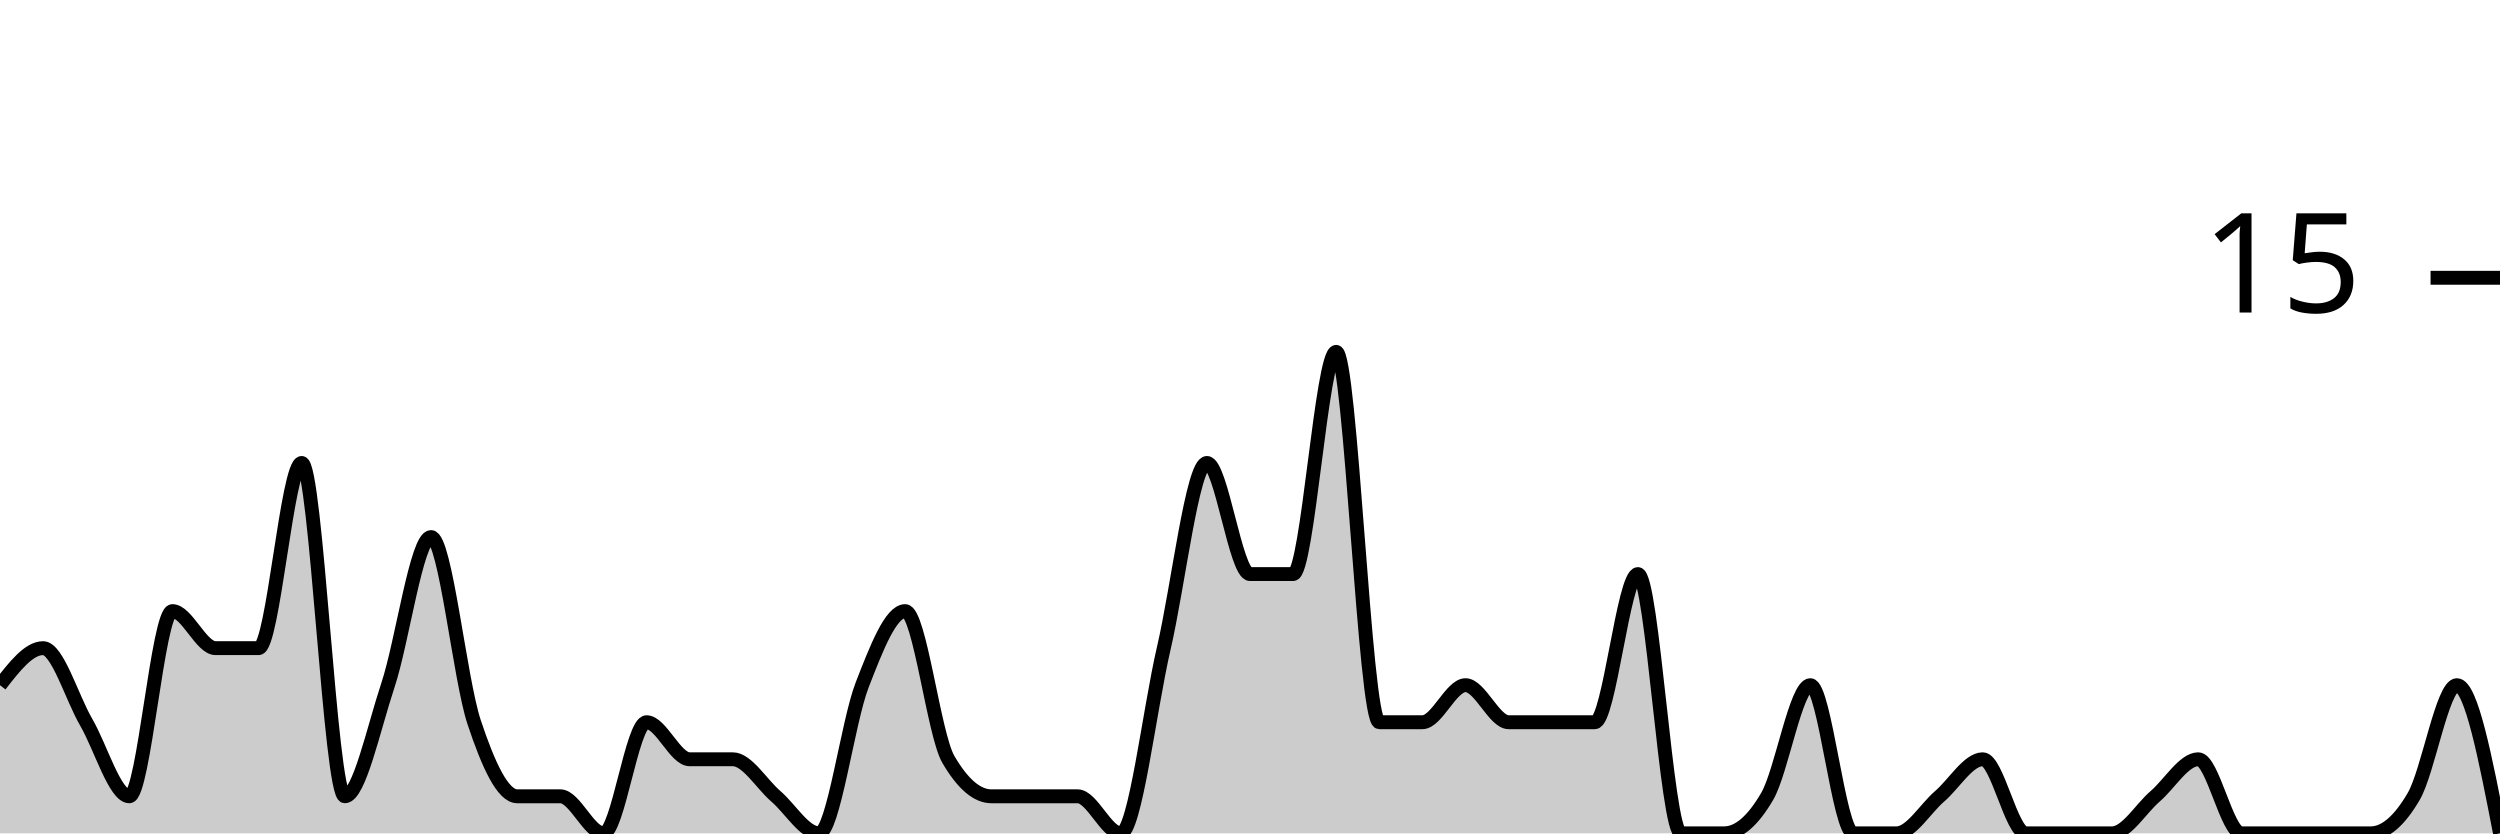
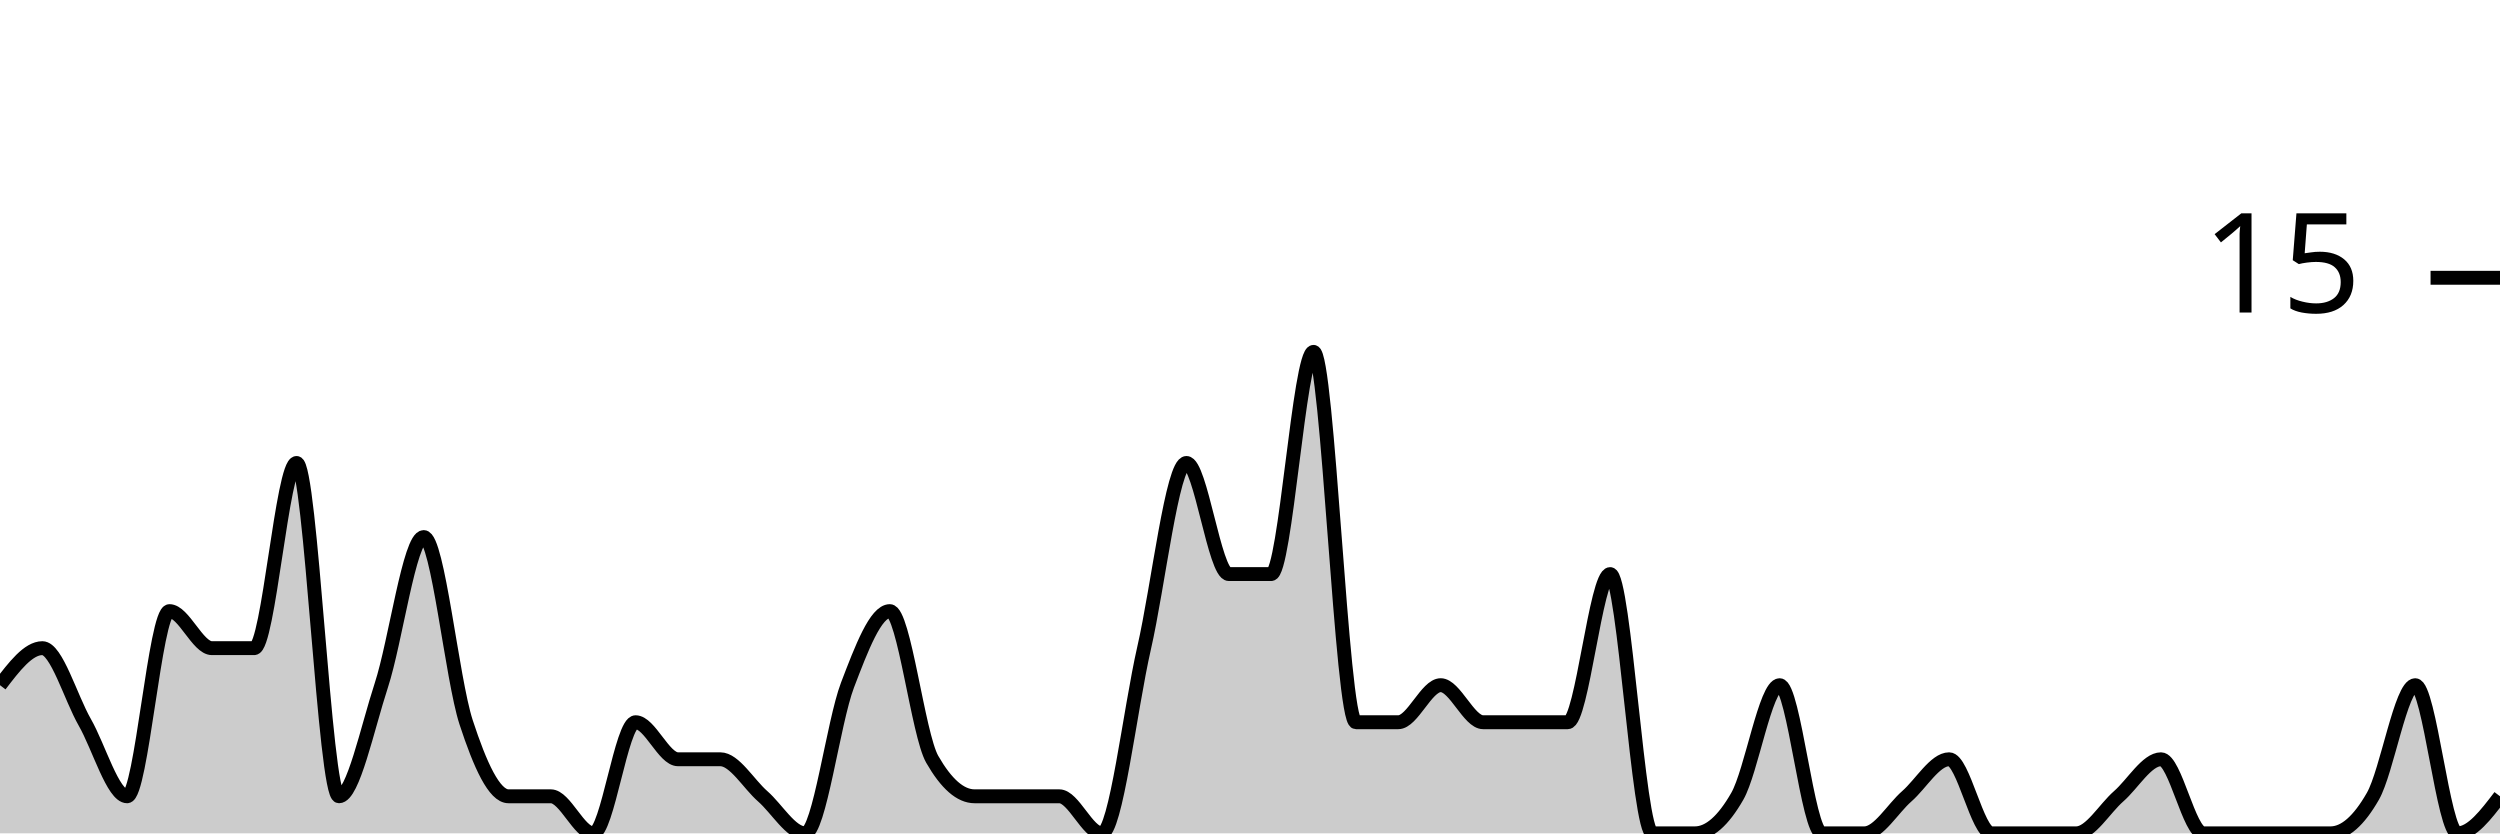
<svg xmlns="http://www.w3.org/2000/svg" viewBox="0 0 180 60">
  <g transform="translate(0,20)">
-     <path class="area" fill="rgba(0, 0, 0, 0.2)" d="M0,29.333C1.034,28,2.069,26.667,3.103,26.667C4.138,26.667,5.172,30.222,6.207,32C7.241,33.778,8.276,37.333,9.31,37.333C10.345,37.333,11.379,24,12.414,24C13.448,24,14.483,26.667,15.517,26.667C16.552,26.667,17.586,26.667,18.621,26.667C19.655,26.667,20.69,13.333,21.724,13.333C22.759,13.333,23.793,37.333,24.828,37.333C25.862,37.333,26.897,32.444,27.931,29.333C28.966,26.222,30,18.667,31.034,18.667C32.069,18.667,33.103,28.889,34.138,32C35.172,35.111,36.207,37.333,37.241,37.333C38.276,37.333,39.31,37.333,40.345,37.333C41.379,37.333,42.414,40,43.448,40C44.483,40,45.517,32,46.552,32C47.586,32,48.621,34.667,49.655,34.667C50.69,34.667,51.724,34.667,52.759,34.667C53.793,34.667,54.828,36.444,55.862,37.333C56.897,38.222,57.931,40,58.966,40C60,40,61.034,32,62.069,29.333C63.103,26.667,64.138,24,65.172,24C66.207,24,67.241,32.889,68.276,34.667C69.31,36.444,70.345,37.333,71.379,37.333C72.414,37.333,73.448,37.333,74.483,37.333C75.517,37.333,76.552,37.333,77.586,37.333C78.621,37.333,79.655,40,80.69,40C81.724,40,82.759,31.111,83.793,26.667C84.828,22.222,85.862,13.333,86.897,13.333C87.931,13.333,88.966,21.333,90,21.333C91.034,21.333,92.069,21.333,93.103,21.333C94.138,21.333,95.172,5.333,96.207,5.333C97.241,5.333,98.276,32,99.31,32C100.345,32,101.379,32,102.414,32C103.448,32,104.483,29.333,105.517,29.333C106.552,29.333,107.586,32,108.621,32C109.655,32,110.69,32,111.724,32C112.759,32,113.793,32,114.828,32C115.862,32,116.897,21.333,117.931,21.333C118.966,21.333,120,40,121.034,40C122.069,40,123.103,40,124.138,40C125.172,40,126.207,39.111,127.241,37.333C128.276,35.556,129.31,29.333,130.345,29.333C131.379,29.333,132.414,40,133.448,40C134.483,40,135.517,40,136.552,40C137.586,40,138.621,38.222,139.655,37.333C140.69,36.444,141.724,34.667,142.759,34.667C143.793,34.667,144.828,40,145.862,40C146.897,40,147.931,40,148.966,40C150,40,151.034,40,152.069,40C153.103,40,154.138,38.222,155.172,37.333C156.207,36.444,157.241,34.667,158.276,34.667C159.31,34.667,160.345,40,161.379,40C162.414,40,163.448,40,164.483,40C165.517,40,166.552,40,167.586,40C168.621,40,169.655,40,170.69,40C171.724,40,172.759,39.111,173.793,37.333C174.828,35.556,175.862,29.333,176.897,29.333C177.931,29.333,178.966,34.667,180,40L180,40C178.966,40,177.931,40,176.897,40C175.862,40,174.828,40,173.793,40C172.759,40,171.724,40,170.69,40C169.655,40,168.621,40,167.586,40C166.552,40,165.517,40,164.483,40C163.448,40,162.414,40,161.379,40C160.345,40,159.31,40,158.276,40C157.241,40,156.207,40,155.172,40C154.138,40,153.103,40,152.069,40C151.034,40,150,40,148.966,40C147.931,40,146.897,40,145.862,40C144.828,40,143.793,40,142.759,40C141.724,40,140.69,40,139.655,40C138.621,40,137.586,40,136.552,40C135.517,40,134.483,40,133.448,40C132.414,40,131.379,40,130.345,40C129.31,40,128.276,40,127.241,40C126.207,40,125.172,40,124.138,40C123.103,40,122.069,40,121.034,40C120,40,118.966,40,117.931,40C116.897,40,115.862,40,114.828,40C113.793,40,112.759,40,111.724,40C110.69,40,109.655,40,108.621,40C107.586,40,106.552,40,105.517,40C104.483,40,103.448,40,102.414,40C101.379,40,100.345,40,99.31,40C98.276,40,97.241,40,96.207,40C95.172,40,94.138,40,93.103,40C92.069,40,91.034,40,90,40C88.966,40,87.931,40,86.897,40C85.862,40,84.828,40,83.793,40C82.759,40,81.724,40,80.69,40C79.655,40,78.621,40,77.586,40C76.552,40,75.517,40,74.483,40C73.448,40,72.414,40,71.379,40C70.345,40,69.31,40,68.276,40C67.241,40,66.207,40,65.172,40C64.138,40,63.103,40,62.069,40C61.034,40,60,40,58.966,40C57.931,40,56.897,40,55.862,40C54.828,40,53.793,40,52.759,40C51.724,40,50.69,40,49.655,40C48.621,40,47.586,40,46.552,40C45.517,40,44.483,40,43.448,40C42.414,40,41.379,40,40.345,40C39.31,40,38.276,40,37.241,40C36.207,40,35.172,40,34.138,40C33.103,40,32.069,40,31.034,40C30,40,28.966,40,27.931,40C26.897,40,25.862,40,24.828,40C23.793,40,22.759,40,21.724,40C20.69,40,19.655,40,18.621,40C17.586,40,16.552,40,15.517,40C14.483,40,13.448,40,12.414,40C11.379,40,10.345,40,9.31,40C8.276,40,7.241,40,6.207,40C5.172,40,4.138,40,3.103,40C2.069,40,1.034,40,0,40Z" />
-     <path class="line" stroke="black" fill="none" d="M0,29.333C1.034,28,2.069,26.667,3.103,26.667C4.138,26.667,5.172,30.222,6.207,32C7.241,33.778,8.276,37.333,9.31,37.333C10.345,37.333,11.379,24,12.414,24C13.448,24,14.483,26.667,15.517,26.667C16.552,26.667,17.586,26.667,18.621,26.667C19.655,26.667,20.69,13.333,21.724,13.333C22.759,13.333,23.793,37.333,24.828,37.333C25.862,37.333,26.897,32.444,27.931,29.333C28.966,26.222,30,18.667,31.034,18.667C32.069,18.667,33.103,28.889,34.138,32C35.172,35.111,36.207,37.333,37.241,37.333C38.276,37.333,39.31,37.333,40.345,37.333C41.379,37.333,42.414,40,43.448,40C44.483,40,45.517,32,46.552,32C47.586,32,48.621,34.667,49.655,34.667C50.69,34.667,51.724,34.667,52.759,34.667C53.793,34.667,54.828,36.444,55.862,37.333C56.897,38.222,57.931,40,58.966,40C60,40,61.034,32,62.069,29.333C63.103,26.667,64.138,24,65.172,24C66.207,24,67.241,32.889,68.276,34.667C69.31,36.444,70.345,37.333,71.379,37.333C72.414,37.333,73.448,37.333,74.483,37.333C75.517,37.333,76.552,37.333,77.586,37.333C78.621,37.333,79.655,40,80.69,40C81.724,40,82.759,31.111,83.793,26.667C84.828,22.222,85.862,13.333,86.897,13.333C87.931,13.333,88.966,21.333,90,21.333C91.034,21.333,92.069,21.333,93.103,21.333C94.138,21.333,95.172,5.333,96.207,5.333C97.241,5.333,98.276,32,99.31,32C100.345,32,101.379,32,102.414,32C103.448,32,104.483,29.333,105.517,29.333C106.552,29.333,107.586,32,108.621,32C109.655,32,110.69,32,111.724,32C112.759,32,113.793,32,114.828,32C115.862,32,116.897,21.333,117.931,21.333C118.966,21.333,120,40,121.034,40C122.069,40,123.103,40,124.138,40C125.172,40,126.207,39.111,127.241,37.333C128.276,35.556,129.31,29.333,130.345,29.333C131.379,29.333,132.414,40,133.448,40C134.483,40,135.517,40,136.552,40C137.586,40,138.621,38.222,139.655,37.333C140.69,36.444,141.724,34.667,142.759,34.667C143.793,34.667,144.828,40,145.862,40C146.897,40,147.931,40,148.966,40C150,40,151.034,40,152.069,40C153.103,40,154.138,38.222,155.172,37.333C156.207,36.444,157.241,34.667,158.276,34.667C159.31,34.667,160.345,40,161.379,40C162.414,40,163.448,40,164.483,40C165.517,40,166.552,40,167.586,40C168.621,40,169.655,40,170.69,40C171.724,40,172.759,39.111,173.793,37.333C174.828,35.556,175.862,29.333,176.897,29.333C177.931,29.333,178.966,34.667,180,40" />
+     <path class="area" fill="rgba(0, 0, 0, 0.2)" d="M0,29.333C1.017,28,2.034,26.667,3.051,26.667C4.068,26.667,5.085,30.222,6.102,32C7.119,33.778,8.136,37.333,9.153,37.333C10.169,37.333,11.186,24,12.203,24C13.22,24,14.237,26.667,15.254,26.667C16.271,26.667,17.288,26.667,18.305,26.667C19.322,26.667,20.339,13.333,21.356,13.333C22.373,13.333,23.39,37.333,24.407,37.333C25.424,37.333,26.441,32.444,27.458,29.333C28.475,26.222,29.492,18.667,30.508,18.667C31.525,18.667,32.542,28.889,33.559,32C34.576,35.111,35.593,37.333,36.61,37.333C37.627,37.333,38.644,37.333,39.661,37.333C40.678,37.333,41.695,40,42.712,40C43.729,40,44.746,32,45.763,32C46.78,32,47.797,34.667,48.814,34.667C49.831,34.667,50.847,34.667,51.864,34.667C52.881,34.667,53.898,36.444,54.915,37.333C55.932,38.222,56.949,40,57.966,40C58.983,40,60,32,61.017,29.333C62.034,26.667,63.051,24,64.068,24C65.085,24,66.102,32.889,67.119,34.667C68.136,36.444,69.153,37.333,70.169,37.333C71.186,37.333,72.203,37.333,73.22,37.333C74.237,37.333,75.254,37.333,76.271,37.333C77.288,37.333,78.305,40,79.322,40C80.339,40,81.356,31.111,82.373,26.667C83.39,22.222,84.407,13.333,85.424,13.333C86.441,13.333,87.458,21.333,88.475,21.333C89.492,21.333,90.508,21.333,91.525,21.333C92.542,21.333,93.559,5.333,94.576,5.333C95.593,5.333,96.61,32,97.627,32C98.644,32,99.661,32,100.678,32C101.695,32,102.712,29.333,103.729,29.333C104.746,29.333,105.763,32,106.78,32C107.797,32,108.814,32,109.831,32C110.847,32,111.864,32,112.881,32C113.898,32,114.915,21.333,115.932,21.333C116.949,21.333,117.966,40,118.983,40C120,40,121.017,40,122.034,40C123.051,40,124.068,39.111,125.085,37.333C126.102,35.556,127.119,29.333,128.136,29.333C129.153,29.333,130.169,40,131.186,40C132.203,40,133.22,40,134.237,40C135.254,40,136.271,38.222,137.288,37.333C138.305,36.444,139.322,34.667,140.339,34.667C141.356,34.667,142.373,40,143.39,40C144.407,40,145.424,40,146.441,40C147.458,40,148.475,40,149.492,40C150.508,40,151.525,38.222,152.542,37.333C153.559,36.444,154.576,34.667,155.593,34.667C156.61,34.667,157.627,40,158.644,40C159.661,40,160.678,40,161.695,40C162.712,40,163.729,40,164.746,40C165.763,40,166.78,40,167.797,40C168.814,40,169.831,39.111,170.847,37.333C171.864,35.556,172.881,29.333,173.898,29.333C174.915,29.333,175.932,40,176.949,40C177.966,40,178.983,38.667,180,37.333L180,40C178.983,40,177.966,40,176.949,40C175.932,40,174.915,40,173.898,40C172.881,40,171.864,40,170.847,40C169.831,40,168.814,40,167.797,40C166.78,40,165.763,40,164.746,40C163.729,40,162.712,40,161.695,40C160.678,40,159.661,40,158.644,40C157.627,40,156.61,40,155.593,40C154.576,40,153.559,40,152.542,40C151.525,40,150.508,40,149.492,40C148.475,40,147.458,40,146.441,40C145.424,40,144.407,40,143.39,40C142.373,40,141.356,40,140.339,40C139.322,40,138.305,40,137.288,40C136.271,40,135.254,40,134.237,40C133.22,40,132.203,40,131.186,40C130.169,40,129.153,40,128.136,40C127.119,40,126.102,40,125.085,40C124.068,40,123.051,40,122.034,40C121.017,40,120,40,118.983,40C117.966,40,116.949,40,115.932,40C114.915,40,113.898,40,112.881,40C111.864,40,110.847,40,109.831,40C108.814,40,107.797,40,106.78,40C105.763,40,104.746,40,103.729,40C102.712,40,101.695,40,100.678,40C99.661,40,98.644,40,97.627,40C96.61,40,95.593,40,94.576,40C93.559,40,92.542,40,91.525,40C90.508,40,89.492,40,88.475,40C87.458,40,86.441,40,85.424,40C84.407,40,83.39,40,82.373,40C81.356,40,80.339,40,79.322,40C78.305,40,77.288,40,76.271,40C75.254,40,74.237,40,73.22,40C72.203,40,71.186,40,70.169,40C69.153,40,68.136,40,67.119,40C66.102,40,65.085,40,64.068,40C63.051,40,62.034,40,61.017,40C60,40,58.983,40,57.966,40C56.949,40,55.932,40,54.915,40C53.898,40,52.881,40,51.864,40C50.847,40,49.831,40,48.814,40C47.797,40,46.78,40,45.763,40C44.746,40,43.729,40,42.712,40C41.695,40,40.678,40,39.661,40C38.644,40,37.627,40,36.61,40C35.593,40,34.576,40,33.559,40C32.542,40,31.525,40,30.508,40C29.492,40,28.475,40,27.458,40C26.441,40,25.424,40,24.407,40C23.39,40,22.373,40,21.356,40C20.339,40,19.322,40,18.305,40C17.288,40,16.271,40,15.254,40C14.237,40,13.22,40,12.203,40C11.186,40,10.169,40,9.153,40C8.136,40,7.119,40,6.102,40C5.085,40,4.068,40,3.051,40C2.034,40,1.017,40,0,40Z" />
+     <path class="line" stroke="black" fill="none" d="M0,29.333C1.017,28,2.034,26.667,3.051,26.667C4.068,26.667,5.085,30.222,6.102,32C7.119,33.778,8.136,37.333,9.153,37.333C10.169,37.333,11.186,24,12.203,24C13.22,24,14.237,26.667,15.254,26.667C16.271,26.667,17.288,26.667,18.305,26.667C19.322,26.667,20.339,13.333,21.356,13.333C22.373,13.333,23.39,37.333,24.407,37.333C25.424,37.333,26.441,32.444,27.458,29.333C28.475,26.222,29.492,18.667,30.508,18.667C31.525,18.667,32.542,28.889,33.559,32C34.576,35.111,35.593,37.333,36.61,37.333C37.627,37.333,38.644,37.333,39.661,37.333C40.678,37.333,41.695,40,42.712,40C43.729,40,44.746,32,45.763,32C46.78,32,47.797,34.667,48.814,34.667C49.831,34.667,50.847,34.667,51.864,34.667C52.881,34.667,53.898,36.444,54.915,37.333C55.932,38.222,56.949,40,57.966,40C58.983,40,60,32,61.017,29.333C62.034,26.667,63.051,24,64.068,24C65.085,24,66.102,32.889,67.119,34.667C68.136,36.444,69.153,37.333,70.169,37.333C71.186,37.333,72.203,37.333,73.22,37.333C74.237,37.333,75.254,37.333,76.271,37.333C77.288,37.333,78.305,40,79.322,40C80.339,40,81.356,31.111,82.373,26.667C83.39,22.222,84.407,13.333,85.424,13.333C86.441,13.333,87.458,21.333,88.475,21.333C89.492,21.333,90.508,21.333,91.525,21.333C92.542,21.333,93.559,5.333,94.576,5.333C95.593,5.333,96.61,32,97.627,32C98.644,32,99.661,32,100.678,32C101.695,32,102.712,29.333,103.729,29.333C104.746,29.333,105.763,32,106.78,32C107.797,32,108.814,32,109.831,32C110.847,32,111.864,32,112.881,32C113.898,32,114.915,21.333,115.932,21.333C116.949,21.333,117.966,40,118.983,40C120,40,121.017,40,122.034,40C123.051,40,124.068,39.111,125.085,37.333C126.102,35.556,127.119,29.333,128.136,29.333C129.153,29.333,130.169,40,131.186,40C132.203,40,133.22,40,134.237,40C135.254,40,136.271,38.222,137.288,37.333C138.305,36.444,139.322,34.667,140.339,34.667C141.356,34.667,142.373,40,143.39,40C144.407,40,145.424,40,146.441,40C147.458,40,148.475,40,149.492,40C150.508,40,151.525,38.222,152.542,37.333C153.559,36.444,154.576,34.667,155.593,34.667C156.61,34.667,157.627,40,158.644,40C159.661,40,160.678,40,161.695,40C162.712,40,163.729,40,164.746,40C165.763,40,166.78,40,167.797,40C168.814,40,169.831,39.111,170.847,37.333C171.864,35.556,172.881,29.333,173.898,29.333C174.915,29.333,175.932,40,176.949,40C177.966,40,178.983,38.667,180,37.333" />
    <path class="axis-ceiling" stroke-width="1" stroke="black" fill="none" d="M175,0L180,0" />
    <text class="axis-ceiling-label" font-family="sans-serif" text-anchor="end" font-size="10px" x="170" y="2.5">15</text>
  </g>
</svg>
